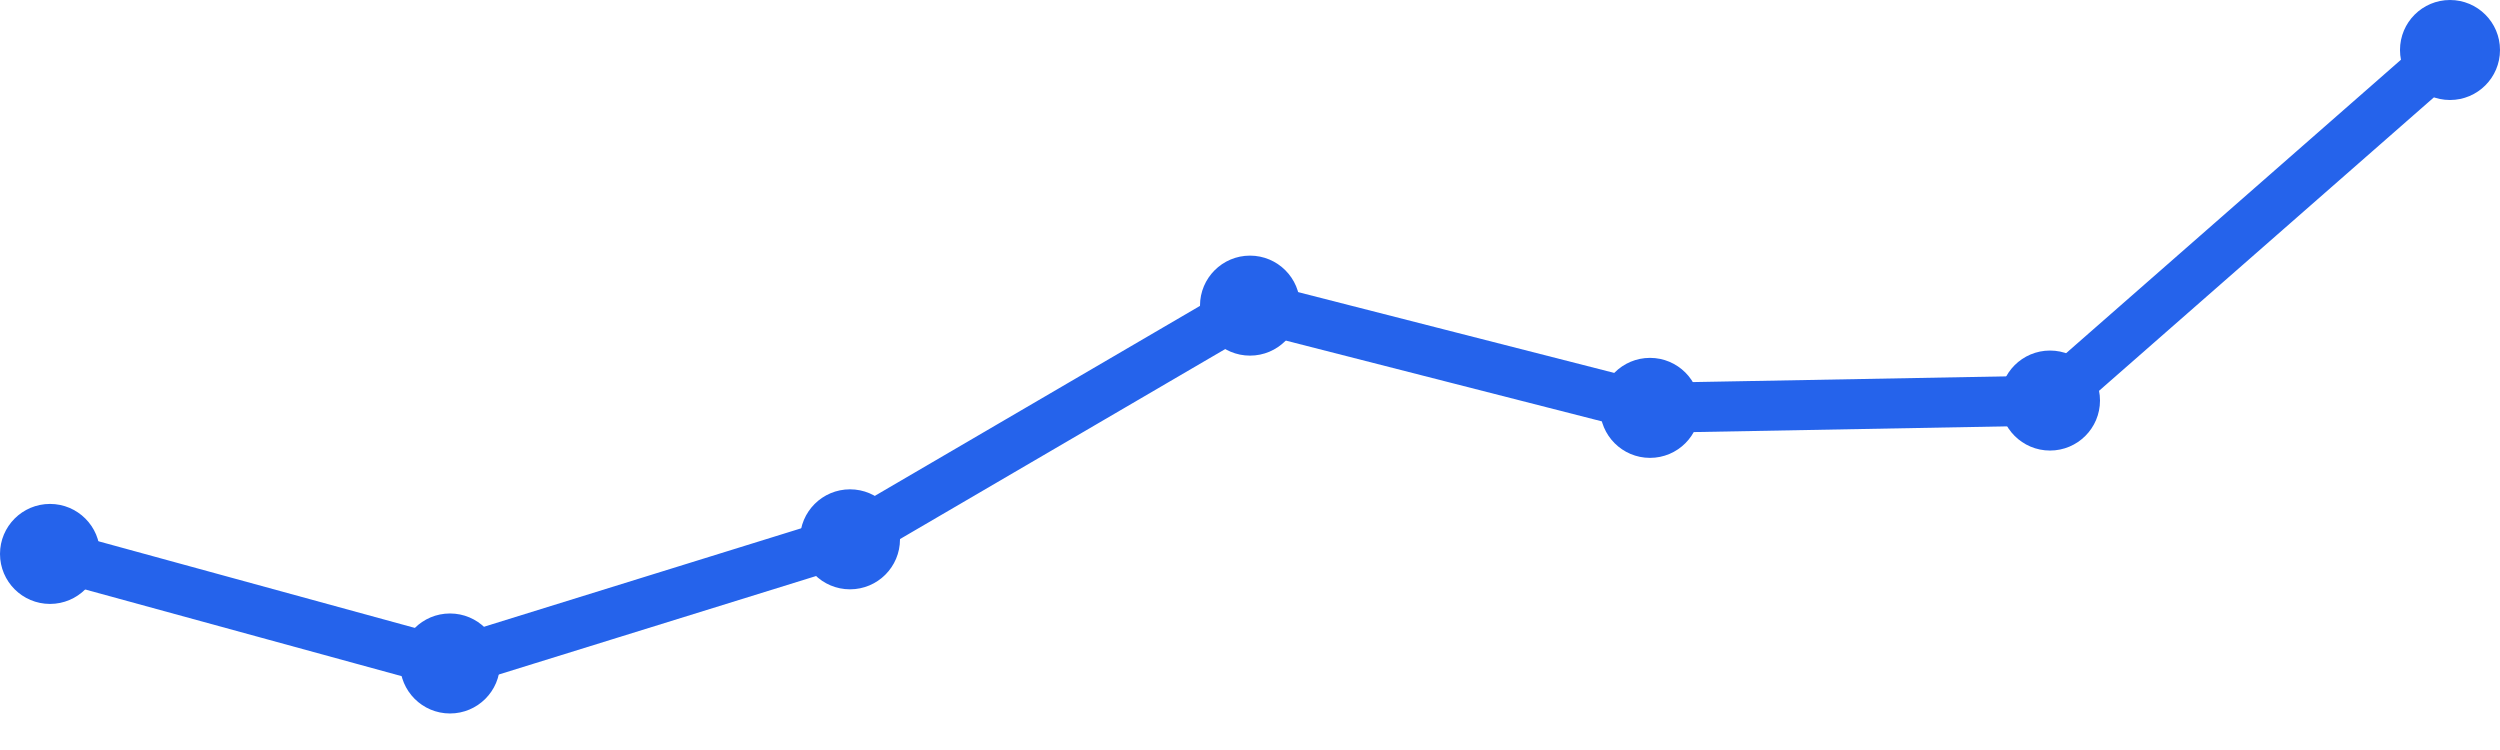
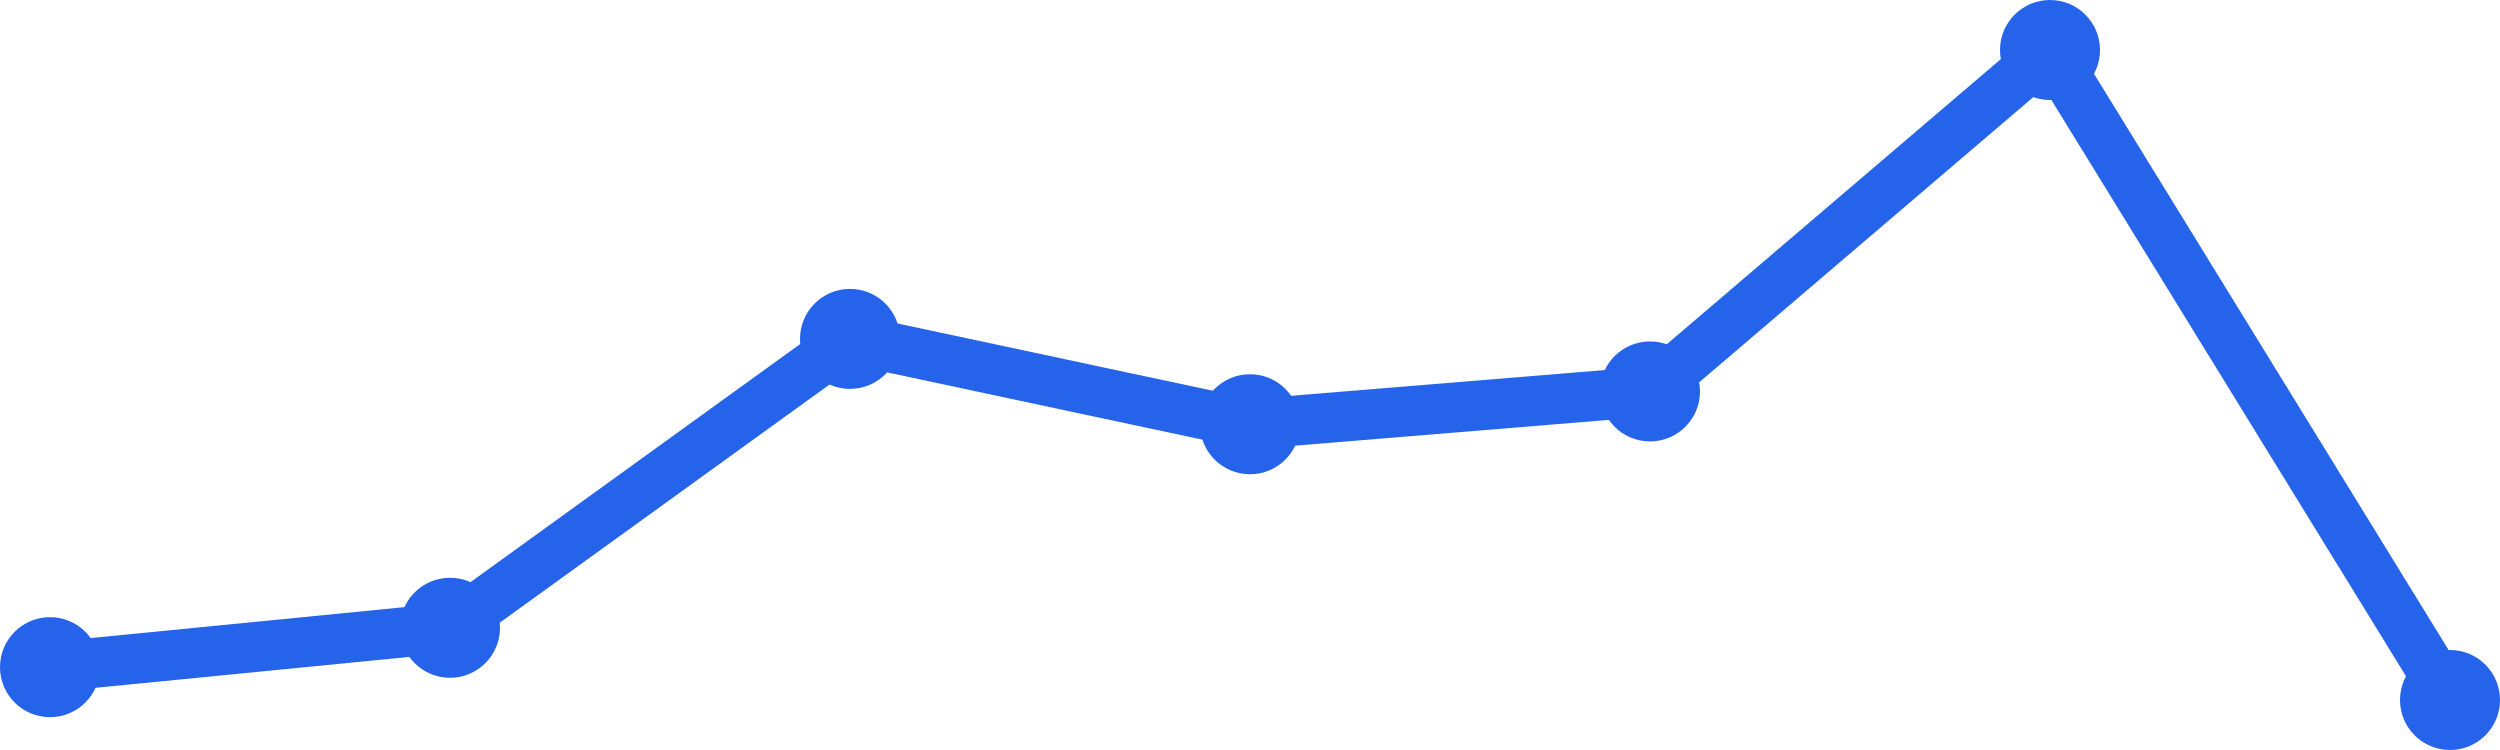
<svg xmlns="http://www.w3.org/2000/svg" width="100" height="30" viewBox="0 0 100 30">
-   <path d="M 2,22.157 L 18,26.539 L 34,21.573 L 50,12.225 L 66,16.315 L 82,16.022 L 98,2" fill="none" stroke="#2563eb" stroke-width="2" stroke-linecap="round" stroke-linejoin="round" />
-   <circle cx="2" cy="22.157" r="2" fill="#2563eb" />
-   <circle cx="18" cy="26.539" r="2" fill="#2563eb" />
-   <circle cx="34" cy="21.573" r="2" fill="#2563eb" />
-   <circle cx="50" cy="12.225" r="2" fill="#2563eb" />
-   <circle cx="66" cy="16.315" r="2" fill="#2563eb" />
-   <circle cx="82" cy="16.022" r="2" fill="#2563eb" />
-   <circle cx="98" cy="2" r="2" fill="#2563eb" />
+   <path d="M 2,26.687 L 18,25.111 L 34,13.556 L 50,16.97 L 66,15.657 L 82,2 L 98,28" fill="none" stroke="#2563eb" stroke-width="2" stroke-linecap="round" stroke-linejoin="round" />
+   <circle cx="2" cy="26.687" r="2" fill="#2563eb" />
+   <circle cx="18" cy="25.111" r="2" fill="#2563eb" />
+   <circle cx="34" cy="13.556" r="2" fill="#2563eb" />
+   <circle cx="50" cy="16.97" r="2" fill="#2563eb" />
+   <circle cx="66" cy="15.657" r="2" fill="#2563eb" />
+   <circle cx="82" cy="2" r="2" fill="#2563eb" />
+   <circle cx="98" cy="28" r="2" fill="#2563eb" />
</svg>
